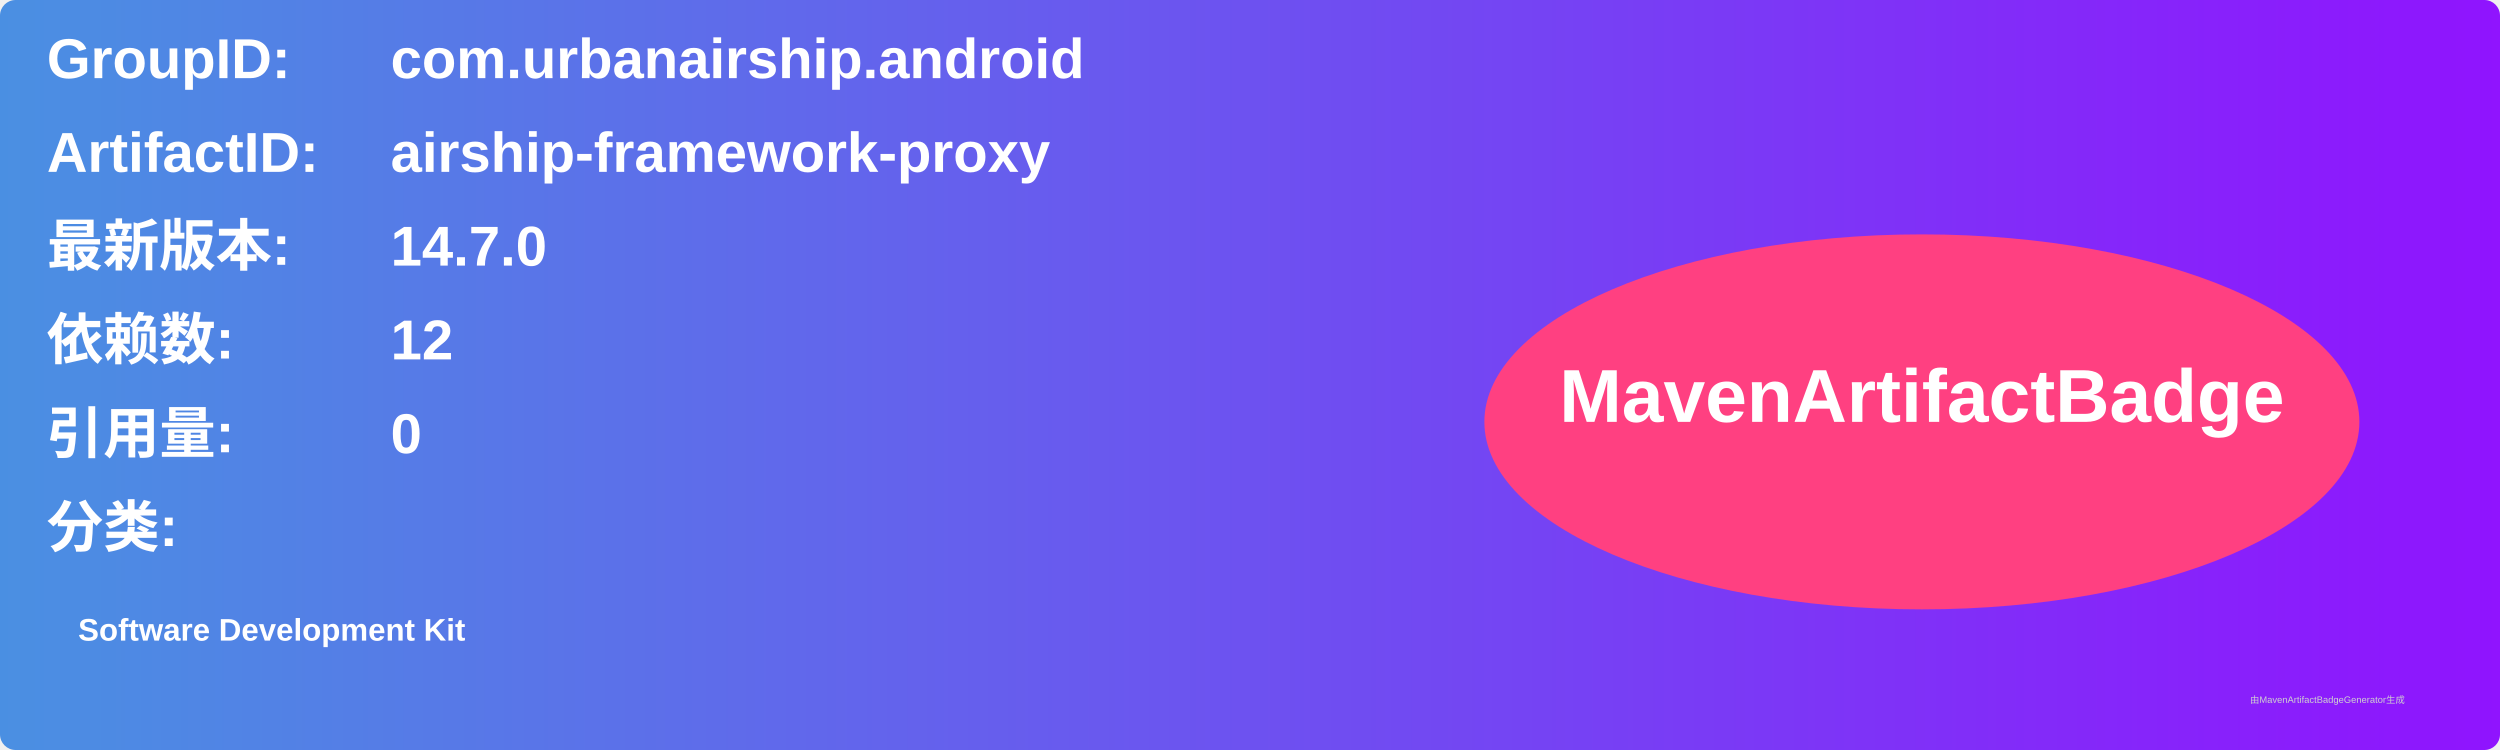
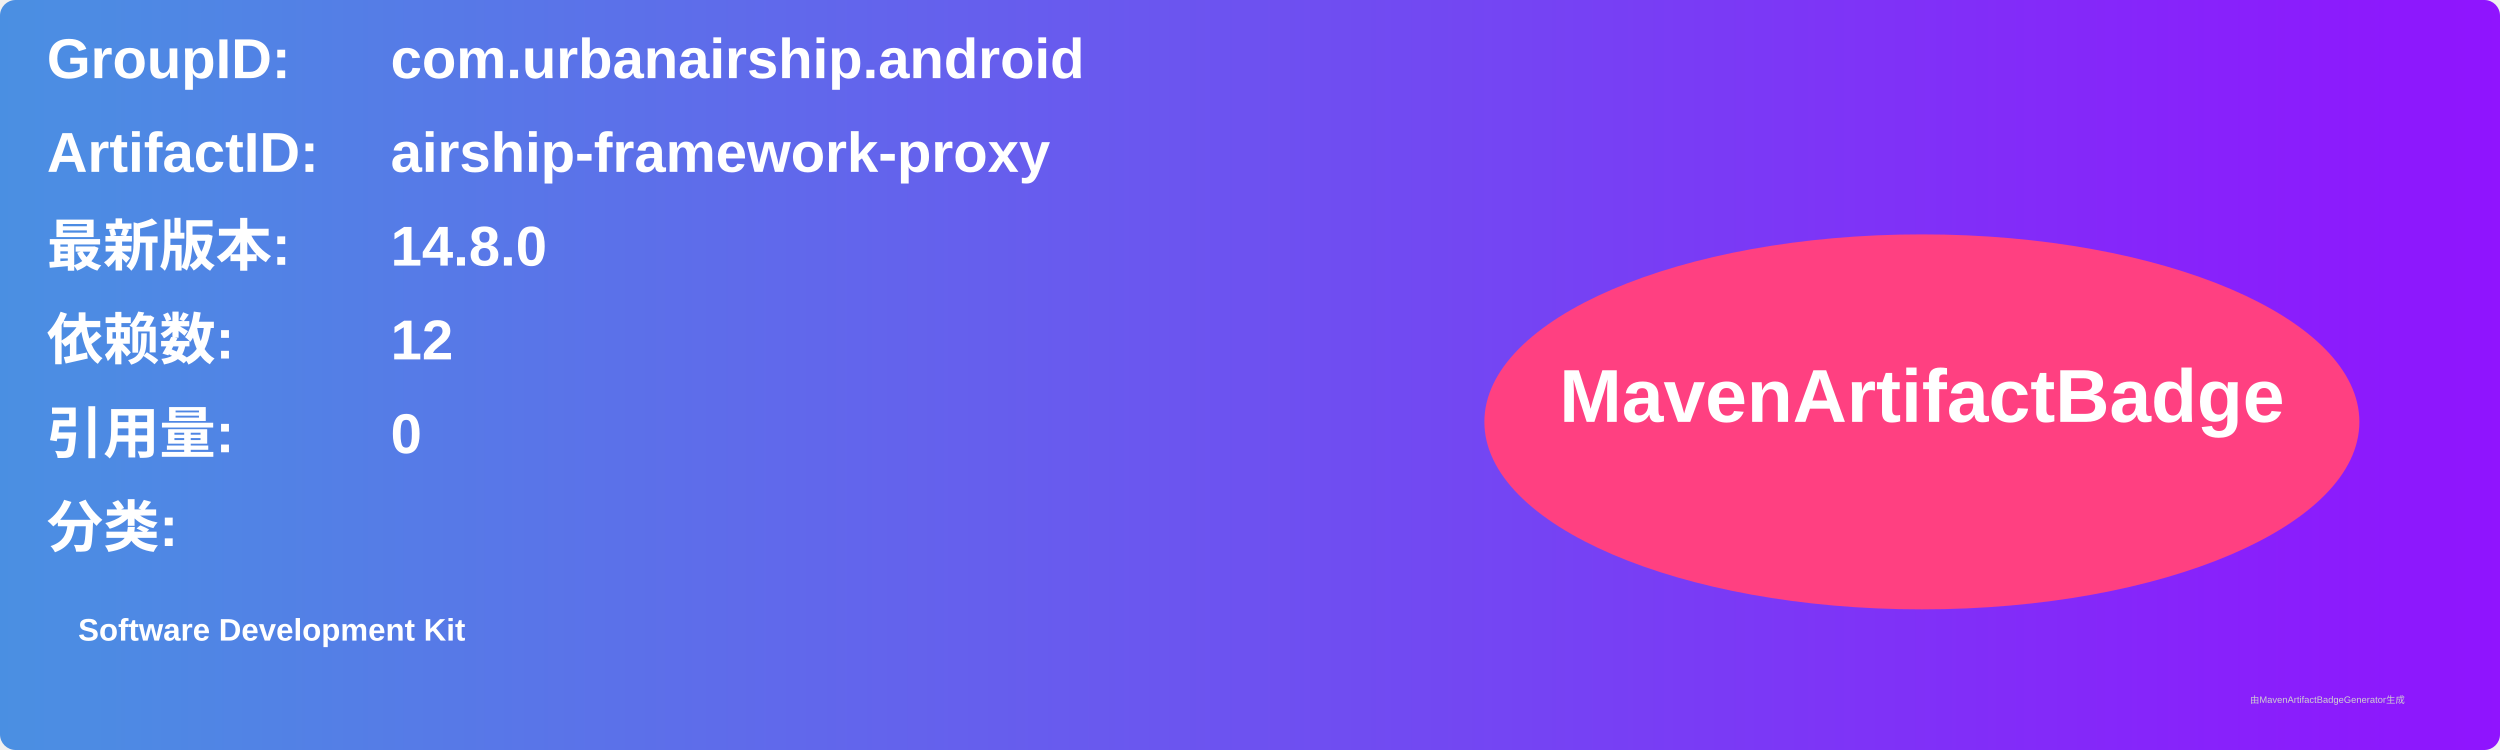
<svg xmlns="http://www.w3.org/2000/svg" width="800" height="240" viewBox="0 0 800 240">
  <linearGradient id="grad" x1="0%" y1="0%" x2="100%" y2="0%">
    <stop offset="0%" stop-color="#4a90e2" />
    <stop offset="100%" stop-color="#9013fe" />
  </linearGradient>
  <rect width="100%" height="100%" rx="5" ry="5" fill="url(#grad)" />
  <g transform="translate(15, 15)">
    <text x="0" y="10" font-family="Arial" font-size="18" fill="white" font-weight="bold" width="260">GroupID:</text>
    <text x="110" y="10" font-family="Arial" font-size="18" fill="white" font-weight="bold" width="460">com.urbanairship.android</text>
    <text x="0" y="40" font-family="Arial" font-size="18" fill="white" font-weight="bold" width="260">ArtifactID:</text>
    <text x="110" y="40" font-family="Arial" font-size="18" fill="white" font-weight="bold" width="460">airship-framework-proxy</text>
    <text x="0" y="70" font-family="Arial" font-size="18" fill="white" font-weight="bold">最新版本:</text>
    <text x="110" y="70" font-family="Arial" font-size="18" fill="white" font-weight="bold">
-       <tspan font-weight="bold">14.7.0</tspan>
+       <tspan font-weight="bold">14.8.0</tspan>
    </text>
    <text x="0" y="100" font-family="Arial" font-size="18" fill="white" font-weight="bold">依赖数: </text>
    <text x="110" y="100" font-family="Arial" font-size="18" fill="white">
      <tspan font-weight="bold">12</tspan>
    </text>
    <text x="0" y="130" font-family="Arial" font-size="18" fill="white" font-weight="bold">引用量: </text>
    <text x="110" y="130" font-family="Arial" font-size="18" fill="white">
      <tspan font-weight="bold">0</tspan>
    </text>
    <text x="0" y="160" font-family="Arial" font-size="18" fill="white" font-weight="bold">分类:</text>
    <text x="10" y="190" font-family="Arial" font-size="10" fill="white">
      <tspan font-weight="bold">Software Development Kit</tspan>
    </text>
    <ellipse cx="600" cy="120" rx="140" ry="60" fill="#ff4081" />
    <text x="600" y="120" text-anchor="middle" font-family="Arial" font-size="24" fill="white" font-weight="bold">MavenArtifactBadge</text>
  </g>
  <text x="720" y="225" font-family="Arial" font-size="3" fill="#d0d0d0">由MavenArtifactBadgeGenerator生成</text>
</svg>
